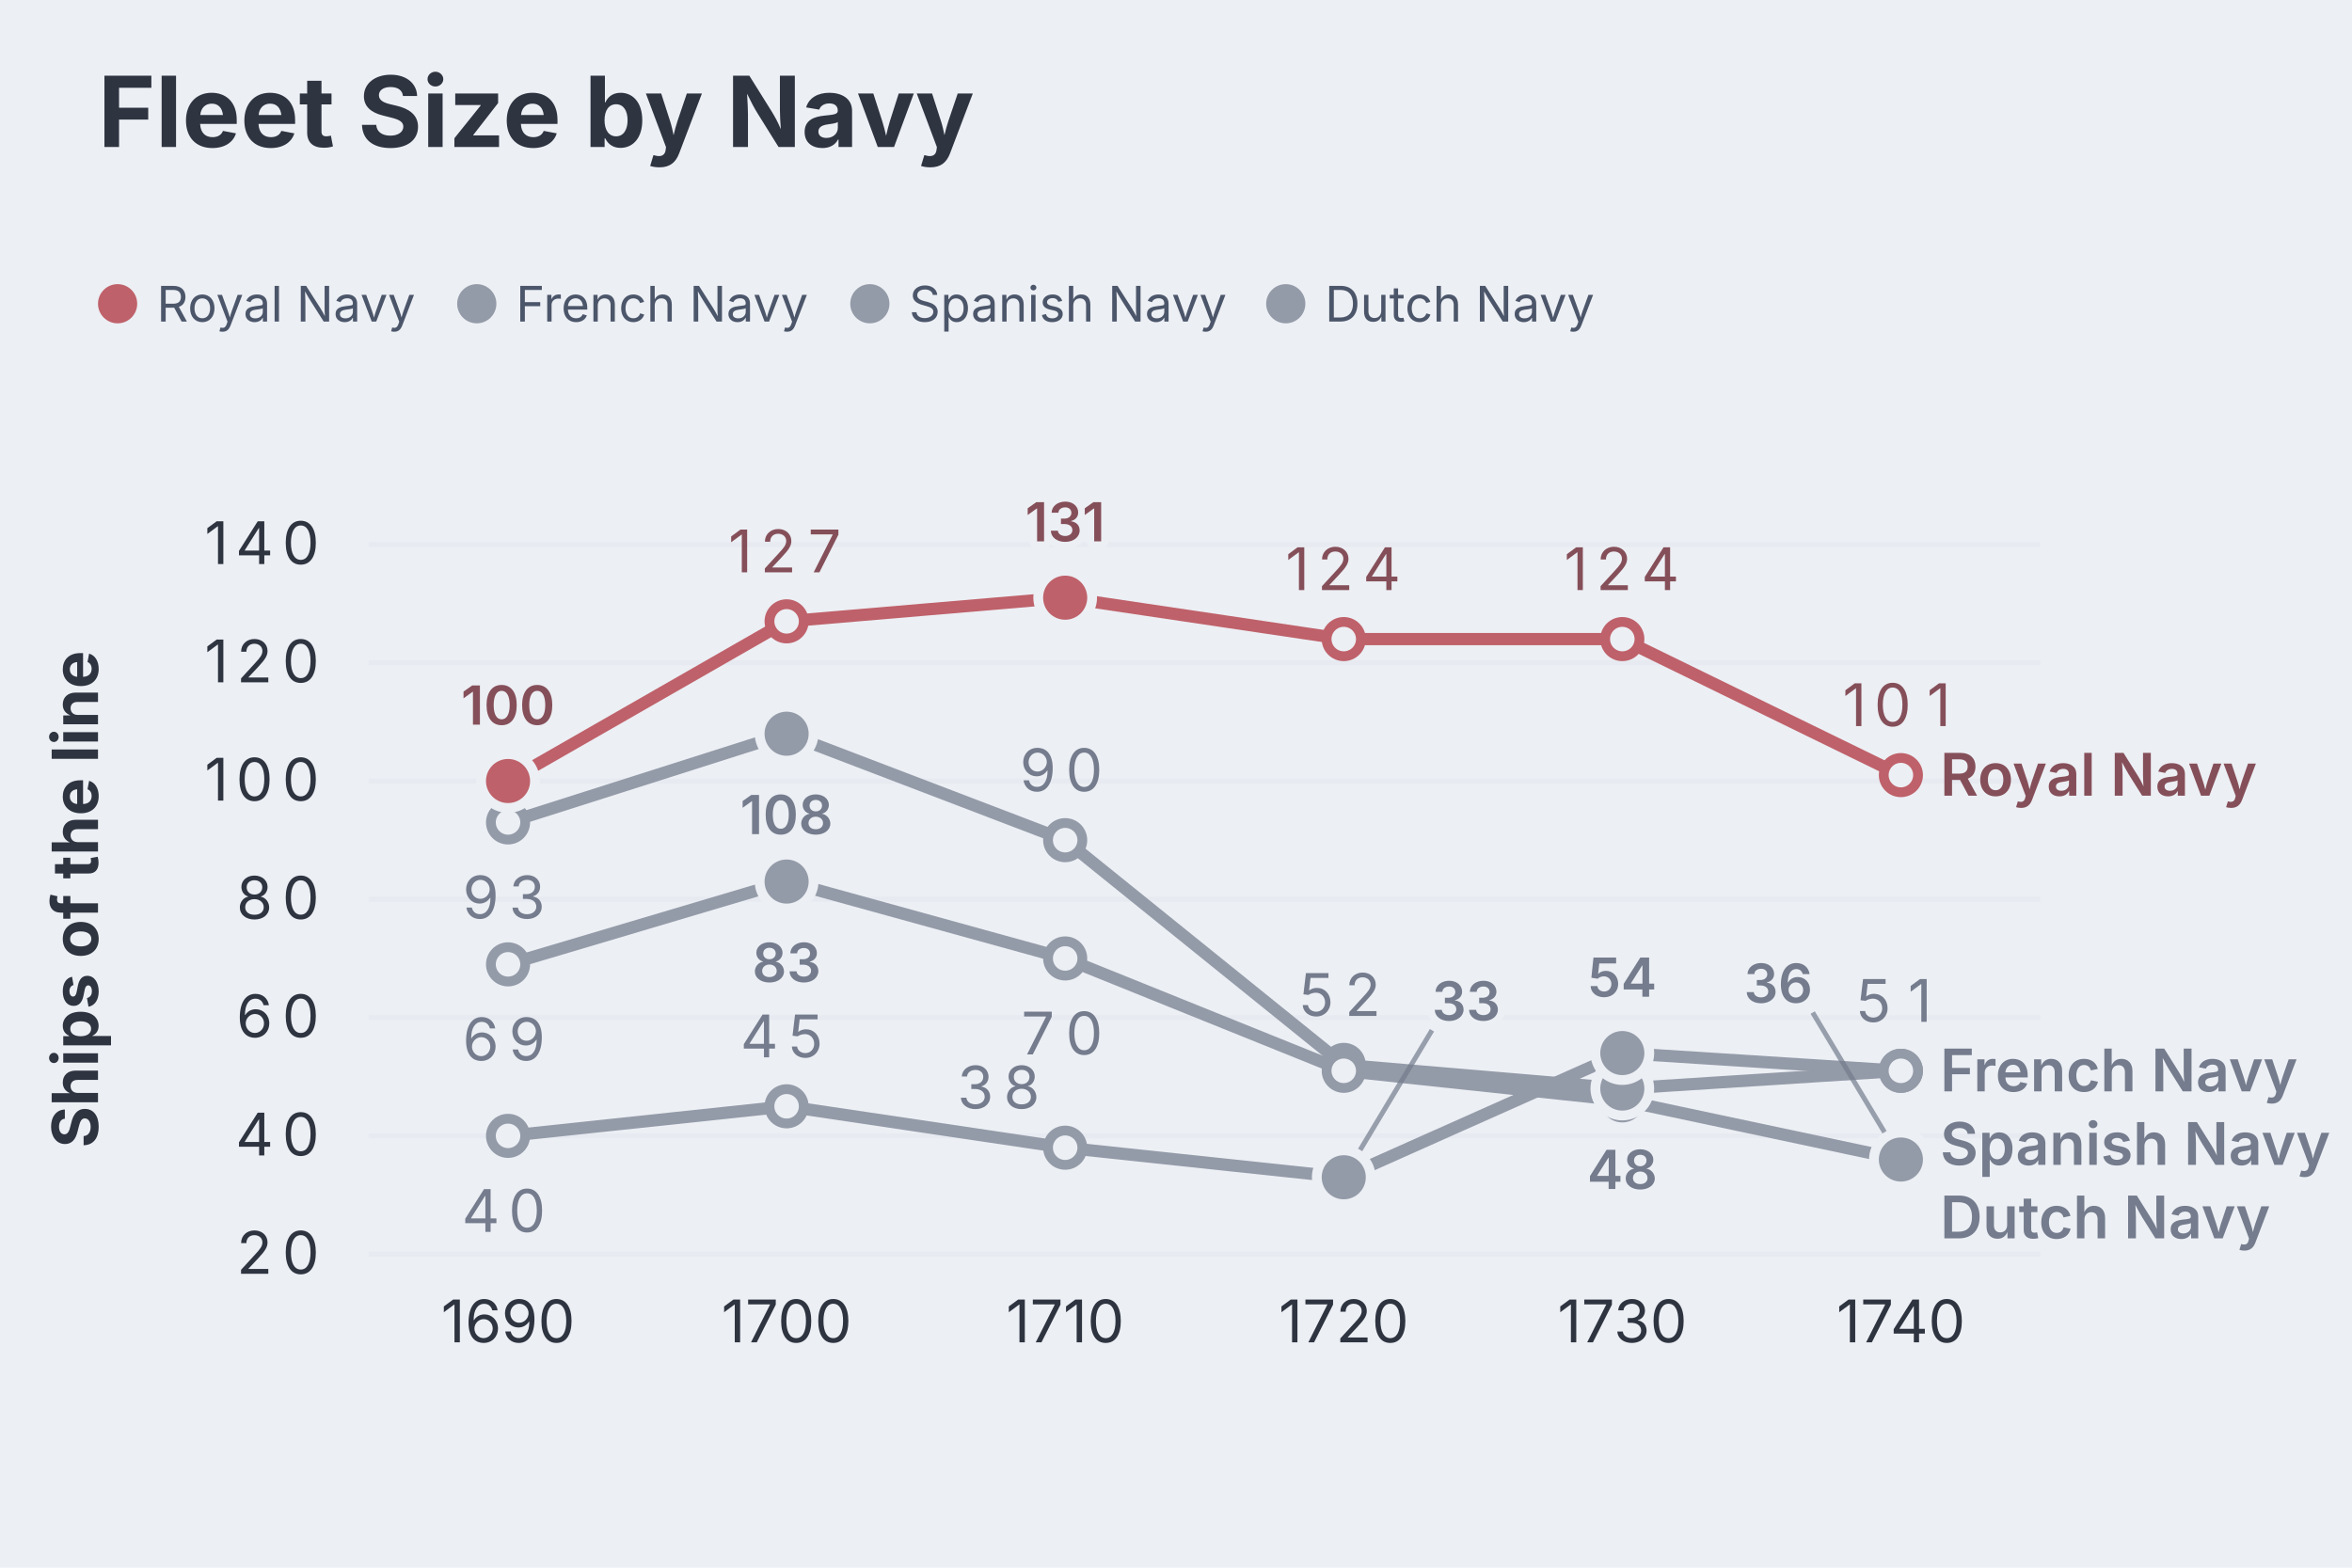
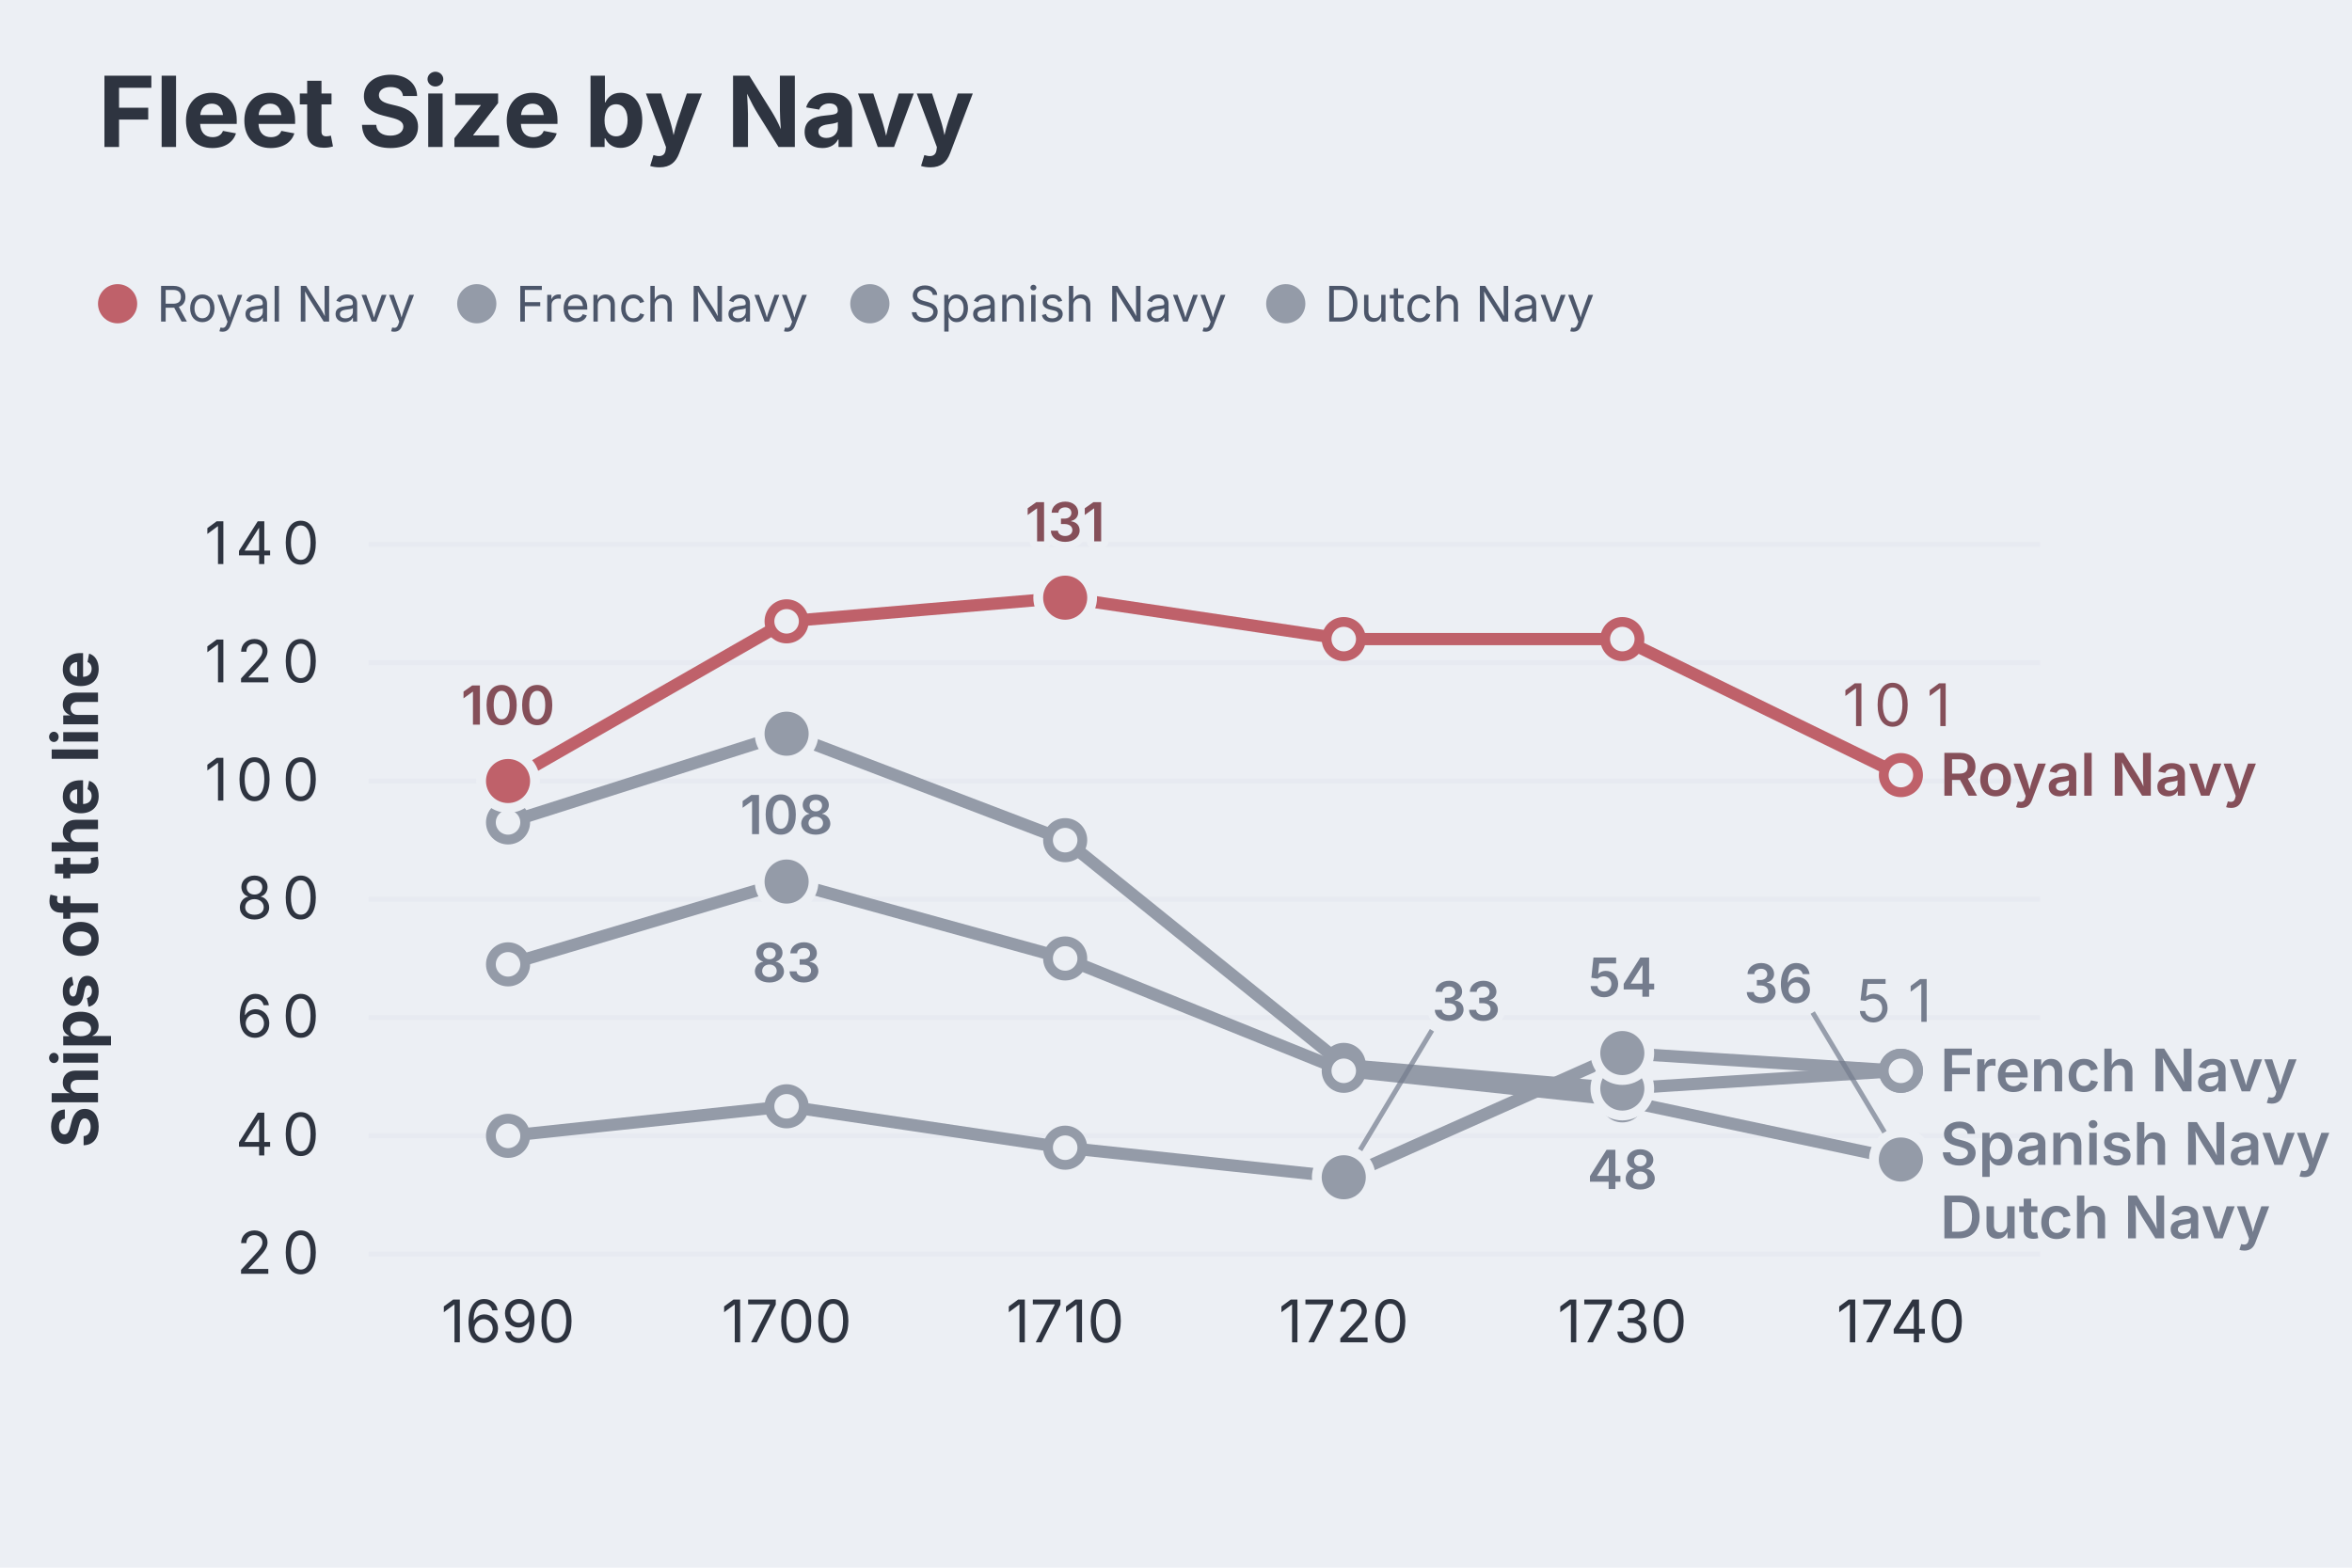
<svg xmlns="http://www.w3.org/2000/svg" aria-describedby="dgmo-desc-7f8e49e3" role="img" aria-label="Fleet Size by Navy — Line diagram" width="480" height="320" viewBox="0 0 480 320" style="background: rgb(236, 239, 244); font-family: Inter, system-ui, Avenir, Helvetica, Arial, sans-serif;">
  <style>@media (hover:hover){svg:has(g.dgmo-series:hover) g.dgmo-series:not(:hover){opacity:0.4}svg:has([data-legend-entry="french navy"]:hover) g.dgmo-series:not([data-series-name="French Navy"]){opacity:0.4}svg:has(g.dgmo-series[data-series-name="French Navy"]:hover):has([data-legend-entry="french navy"]) [data-legend-entry]:not([data-legend-entry="french navy"]){opacity:0.4}svg:has([data-legend-entry="spanish navy"]:hover) g.dgmo-series:not([data-series-name="Spanish Navy"]){opacity:0.4}svg:has(g.dgmo-series[data-series-name="Spanish Navy"]:hover):has([data-legend-entry="spanish navy"]) [data-legend-entry]:not([data-legend-entry="spanish navy"]){opacity:0.4}svg:has([data-legend-entry="dutch navy"]:hover) g.dgmo-series:not([data-series-name="Dutch Navy"]){opacity:0.4}svg:has(g.dgmo-series[data-series-name="Dutch Navy"]:hover):has([data-legend-entry="dutch navy"]) [data-legend-entry]:not([data-legend-entry="dutch navy"]){opacity:0.4}svg:has([data-legend-entry="royal navy"]:hover) g.dgmo-series:not([data-series-name="Royal Navy"]){opacity:0.4}svg:has(g.dgmo-series[data-series-name="Royal Navy"]:hover):has([data-legend-entry="royal navy"]) [data-legend-entry]:not([data-legend-entry="royal navy"]){opacity:0.4}}</style>
  <rect class="dgmo-canvas-bg" x="0" y="0" width="480" height="320" fill="#eceff4" />
  <text class="chart-title" x="20" y="30" text-anchor="start" fill="#2e3440" font-size="20" font-weight="bold" style="cursor: default;" data-line-number="1">Fleet Size by Navy</text>
  <g transform="translate(0,48)">
    <g data-frame-legend="" data-dx="20" transform="translate(20,0)">
      <g class="chart-legend" data-legend-active="series" data-legend-left="0" data-legend-right="313.62000000000006">
        <g transform="translate(0,0)" data-legend-group="series">
          <g data-legend-entry="royal navy" data-series-name="Royal Navy">
            <rect x="0" y="0" width="73.3" height="28" fill="transparent" />
            <circle cx="4" cy="14" r="4" fill="#bf616a" />
            <text x="12" y="14" dominant-baseline="central" font-size="10" fill="#4c566a" font-family="Inter, system-ui, Avenir, Helvetica, Arial, sans-serif">Royal Navy</text>
          </g>
          <g data-legend-entry="french navy" data-series-name="French Navy">
            <rect x="73.3" y="0" width="80.22" height="28" fill="transparent" />
            <circle cx="77.3" cy="14" r="4" fill="#949ba8" />
            <text x="85.3" y="14" dominant-baseline="central" font-size="10" fill="#4c566a" font-family="Inter, system-ui, Avenir, Helvetica, Arial, sans-serif">French Navy</text>
          </g>
          <g data-legend-entry="spanish navy" data-series-name="Spanish Navy">
            <rect x="153.52" y="0" width="84.88" height="28" fill="transparent" />
            <circle cx="157.52" cy="14" r="4" fill="#949ba8" />
            <text x="165.52" y="14" dominant-baseline="central" font-size="10" fill="#4c566a" font-family="Inter, system-ui, Avenir, Helvetica, Arial, sans-serif">Spanish Navy</text>
          </g>
          <g data-legend-entry="dutch navy" data-series-name="Dutch Navy">
            <rect x="238.4" y="0" width="75.22" height="28" fill="transparent" />
            <circle cx="242.4" cy="14" r="4" fill="#949ba8" />
            <text x="250.4" y="14" dominant-baseline="central" font-size="10" fill="#4c566a" font-family="Inter, system-ui, Avenir, Helvetica, Arial, sans-serif">Dutch Navy</text>
          </g>
        </g>
      </g>
    </g>
  </g>
  <line x1="75.256" x2="416.362" y1="256" y2="256" stroke="#d8dee9" stroke-opacity="0.25" />
  <text class="dgmo-tick" x="57.504" y="260" text-anchor="middle" fill="#2e3440" font-size="12" font-family="Inter, system-ui, Avenir, Helvetica, Arial, sans-serif" pointer-events="none">
    <tspan x="53.63">2</tspan>
    <tspan x="61.38">0</tspan>
  </text>
  <line x1="75.256" x2="416.362" y1="231.856" y2="231.856" stroke="#d8dee9" stroke-opacity="0.25" />
  <text class="dgmo-tick" x="57.504" y="235.856" text-anchor="middle" fill="#2e3440" font-size="12" font-family="Inter, system-ui, Avenir, Helvetica, Arial, sans-serif" pointer-events="none">
    <tspan x="53.63">4</tspan>
    <tspan x="61.38">0</tspan>
  </text>
  <line x1="75.256" x2="416.362" y1="207.712" y2="207.712" stroke="#d8dee9" stroke-opacity="0.25" />
  <text class="dgmo-tick" x="57.504" y="211.712" text-anchor="middle" fill="#2e3440" font-size="12" font-family="Inter, system-ui, Avenir, Helvetica, Arial, sans-serif" pointer-events="none">
    <tspan x="53.63">6</tspan>
    <tspan x="61.38">0</tspan>
  </text>
  <line x1="75.256" x2="416.362" y1="183.568" y2="183.568" stroke="#d8dee9" stroke-opacity="0.25" />
  <text class="dgmo-tick" x="57.504" y="187.568" text-anchor="middle" fill="#2e3440" font-size="12" font-family="Inter, system-ui, Avenir, Helvetica, Arial, sans-serif" pointer-events="none">
    <tspan x="53.63">8</tspan>
    <tspan x="61.38">0</tspan>
  </text>
  <line x1="75.256" x2="416.362" y1="159.423" y2="159.423" stroke="#d8dee9" stroke-opacity="0.25" />
  <text class="dgmo-tick" x="53.628" y="163.423" text-anchor="middle" fill="#2e3440" font-size="12" font-family="Inter, system-ui, Avenir, Helvetica, Arial, sans-serif" pointer-events="none">
    <tspan x="45.88">1</tspan>
    <tspan x="53.63">0</tspan>
    <tspan x="61.38">0</tspan>
  </text>
  <line x1="75.256" x2="416.362" y1="135.279" y2="135.279" stroke="#d8dee9" stroke-opacity="0.25" />
  <text class="dgmo-tick" x="53.628" y="139.279" text-anchor="middle" fill="#2e3440" font-size="12" font-family="Inter, system-ui, Avenir, Helvetica, Arial, sans-serif" pointer-events="none">
    <tspan x="45.88">1</tspan>
    <tspan x="53.63">2</tspan>
    <tspan x="61.38">0</tspan>
  </text>
  <line x1="75.256" x2="416.362" y1="111.135" y2="111.135" stroke="#d8dee9" stroke-opacity="0.25" />
  <text class="dgmo-tick" x="53.628" y="115.135" text-anchor="middle" fill="#2e3440" font-size="12" font-family="Inter, system-ui, Avenir, Helvetica, Arial, sans-serif" pointer-events="none">
    <tspan x="45.88">1</tspan>
    <tspan x="53.63">4</tspan>
    <tspan x="61.38">0</tspan>
  </text>
  <text class="dgmo-tick" fill="#2e3440" font-size="12" font-family="Inter, system-ui, Avenir, Helvetica, Arial, sans-serif" x="103.681" y="274" text-anchor="middle" pointer-events="none">1690</text>
  <text class="dgmo-tick" fill="#2e3440" font-size="12" font-family="Inter, system-ui, Avenir, Helvetica, Arial, sans-serif" x="160.532" y="274" text-anchor="middle" pointer-events="none">1700</text>
  <text class="dgmo-tick" fill="#2e3440" font-size="12" font-family="Inter, system-ui, Avenir, Helvetica, Arial, sans-serif" x="217.383" y="274" text-anchor="middle" pointer-events="none">1710</text>
  <text class="dgmo-tick" fill="#2e3440" font-size="12" font-family="Inter, system-ui, Avenir, Helvetica, Arial, sans-serif" x="274.235" y="274" text-anchor="middle" pointer-events="none">1720</text>
  <text class="dgmo-tick" fill="#2e3440" font-size="12" font-family="Inter, system-ui, Avenir, Helvetica, Arial, sans-serif" x="331.086" y="274" text-anchor="middle" pointer-events="none">1730</text>
  <text class="dgmo-tick" fill="#2e3440" font-size="12" font-family="Inter, system-ui, Avenir, Helvetica, Arial, sans-serif" x="387.937" y="274" text-anchor="middle" pointer-events="none">1740</text>
  <rect class="dgmo-plot-rect" x="75.256" y="111.135" width="341.106" height="144.865" fill="transparent" />
  <g class="dgmo-series" data-series-index="1" data-series-name="French Navy" data-axis="left" data-color="#5e81ac" data-line-number="7">
    <path class="dgmo-series-line" d="M103.682,167.874L160.533,149.766L217.384,171.495L274.235,217.369L331.086,222.198L387.937,218.577" fill="none" stroke="#949ba8" stroke-width="2.5" stroke-linejoin="round" stroke-linecap="round" />
    <path class="dgmo-series-hit" d="M103.682,167.874L160.533,149.766L217.384,171.495L274.235,217.369L331.086,222.198L387.937,218.577" fill="none" stroke="transparent" stroke-width="16" stroke-linejoin="round" stroke-linecap="round" />
    <circle class="dgmo-pt" data-series-index="1" data-series-name="French Navy" data-color="#5e81ac" data-x-index="0" data-x-label="1690" data-value="93" data-line-number="11" cx="103.681" cy="167.874" r="3.5" fill="#eceff4" stroke="#949ba8" stroke-width="2" />
    <circle class="dgmo-pt" data-series-index="1" data-series-name="French Navy" data-color="#5e81ac" data-x-index="1" data-x-label="1700" data-value="108" data-line-number="12" cx="160.532" cy="149.766" r="3.5" fill="#eceff4" stroke="#949ba8" stroke-width="2" />
    <circle class="dgmo-pt" data-series-index="1" data-series-name="French Navy" data-color="#5e81ac" data-x-index="2" data-x-label="1710" data-value="90" data-line-number="13" cx="217.383" cy="171.495" r="3.5" fill="#eceff4" stroke="#949ba8" stroke-width="2" />
    <circle class="dgmo-pt" data-series-index="1" data-series-name="French Navy" data-color="#5e81ac" data-x-index="3" data-x-label="1720" data-value="52" data-line-number="14" cx="274.235" cy="217.369" r="3.5" fill="#eceff4" stroke="#949ba8" stroke-width="2" />
    <circle class="dgmo-pt" data-series-index="1" data-series-name="French Navy" data-color="#5e81ac" data-x-index="4" data-x-label="1730" data-value="48" data-line-number="15" cx="331.086" cy="222.198" r="3.5" fill="#eceff4" stroke="#949ba8" stroke-width="2" />
    <circle class="dgmo-pt" data-series-index="1" data-series-name="French Navy" data-color="#5e81ac" data-x-index="5" data-x-label="1740" data-value="51" data-line-number="16" cx="387.937" cy="218.577" r="3.5" fill="#eceff4" stroke="#949ba8" stroke-width="2" />
  </g>
  <g class="dgmo-series" data-series-index="2" data-series-name="Spanish Navy" data-axis="left" data-color="#ebcb8b" data-line-number="8">
    <path class="dgmo-series-line" d="M103.682,231.856L160.533,225.82L217.384,234.27L274.235,240.306L331.086,214.955L387.937,218.577" fill="none" stroke="#949ba8" stroke-width="2.5" stroke-linejoin="round" stroke-linecap="round" />
    <path class="dgmo-series-hit" d="M103.682,231.856L160.533,225.82L217.384,234.27L274.235,240.306L331.086,214.955L387.937,218.577" fill="none" stroke="transparent" stroke-width="16" stroke-linejoin="round" stroke-linecap="round" />
    <circle class="dgmo-pt" data-series-index="2" data-series-name="Spanish Navy" data-color="#ebcb8b" data-x-index="0" data-x-label="1690" data-value="40" data-line-number="11" cx="103.681" cy="231.856" r="3.5" fill="#eceff4" stroke="#949ba8" stroke-width="2" />
    <circle class="dgmo-pt" data-series-index="2" data-series-name="Spanish Navy" data-color="#ebcb8b" data-x-index="1" data-x-label="1700" data-value="45" data-line-number="12" cx="160.532" cy="225.82" r="3.5" fill="#eceff4" stroke="#949ba8" stroke-width="2" />
    <circle class="dgmo-pt" data-series-index="2" data-series-name="Spanish Navy" data-color="#ebcb8b" data-x-index="2" data-x-label="1710" data-value="38" data-line-number="13" cx="217.383" cy="234.27" r="3.5" fill="#eceff4" stroke="#949ba8" stroke-width="2" />
    <circle class="dgmo-pt" data-series-index="2" data-series-name="Spanish Navy" data-color="#ebcb8b" data-x-index="3" data-x-label="1720" data-value="33" data-line-number="14" cx="274.235" cy="240.306" r="3.5" fill="#eceff4" stroke="#949ba8" stroke-width="2" />
    <circle class="dgmo-pt" data-series-index="2" data-series-name="Spanish Navy" data-color="#ebcb8b" data-x-index="4" data-x-label="1730" data-value="54" data-line-number="15" cx="331.086" cy="214.955" r="3.5" fill="#eceff4" stroke="#949ba8" stroke-width="2" />
    <circle class="dgmo-pt" data-series-index="2" data-series-name="Spanish Navy" data-color="#ebcb8b" data-x-index="5" data-x-label="1740" data-value="51" data-line-number="16" cx="387.937" cy="218.577" r="3.5" fill="#eceff4" stroke="#949ba8" stroke-width="2" />
  </g>
  <g class="dgmo-series" data-series-index="3" data-series-name="Dutch Navy" data-axis="left" data-color="#8fbcbb" data-line-number="9">
    <path class="dgmo-series-line" d="M103.682,196.847L160.533,179.946L217.384,195.64L274.235,218.577L331.086,224.613L387.937,236.685" fill="none" stroke="#949ba8" stroke-width="2.5" stroke-linejoin="round" stroke-linecap="round" />
    <path class="dgmo-series-hit" d="M103.682,196.847L160.533,179.946L217.384,195.64L274.235,218.577L331.086,224.613L387.937,236.685" fill="none" stroke="transparent" stroke-width="16" stroke-linejoin="round" stroke-linecap="round" />
    <circle class="dgmo-pt" data-series-index="3" data-series-name="Dutch Navy" data-color="#8fbcbb" data-x-index="0" data-x-label="1690" data-value="69" data-line-number="11" cx="103.681" cy="196.847" r="3.5" fill="#eceff4" stroke="#949ba8" stroke-width="2" />
    <circle class="dgmo-pt" data-series-index="3" data-series-name="Dutch Navy" data-color="#8fbcbb" data-x-index="1" data-x-label="1700" data-value="83" data-line-number="12" cx="160.532" cy="179.946" r="3.5" fill="#eceff4" stroke="#949ba8" stroke-width="2" />
    <circle class="dgmo-pt" data-series-index="3" data-series-name="Dutch Navy" data-color="#8fbcbb" data-x-index="2" data-x-label="1710" data-value="70" data-line-number="13" cx="217.383" cy="195.64" r="3.5" fill="#eceff4" stroke="#949ba8" stroke-width="2" />
    <circle class="dgmo-pt" data-series-index="3" data-series-name="Dutch Navy" data-color="#8fbcbb" data-x-index="3" data-x-label="1720" data-value="51" data-line-number="14" cx="274.235" cy="218.577" r="3.5" fill="#eceff4" stroke="#949ba8" stroke-width="2" />
    <circle class="dgmo-pt" data-series-index="3" data-series-name="Dutch Navy" data-color="#8fbcbb" data-x-index="4" data-x-label="1730" data-value="46" data-line-number="15" cx="331.086" cy="224.613" r="3.5" fill="#eceff4" stroke="#949ba8" stroke-width="2" />
    <circle class="dgmo-pt" data-series-index="3" data-series-name="Dutch Navy" data-color="#8fbcbb" data-x-index="5" data-x-label="1740" data-value="36" data-line-number="16" cx="387.937" cy="236.685" r="3.5" fill="#eceff4" stroke="#949ba8" stroke-width="2" />
  </g>
  <g class="dgmo-series" data-series-index="0" data-series-name="Royal Navy" data-axis="left" data-color="#bf616a" data-line-number="5">
    <path class="dgmo-series-line" d="M103.682,159.423L160.533,126.829L217.384,122L274.235,130.45L331.086,130.45L387.937,158.216" fill="none" stroke="#bf616a" stroke-width="2.5" stroke-linejoin="round" stroke-linecap="round" />
    <path class="dgmo-series-hit" d="M103.682,159.423L160.533,126.829L217.384,122L274.235,130.45L331.086,130.45L387.937,158.216" fill="none" stroke="transparent" stroke-width="16" stroke-linejoin="round" stroke-linecap="round" />
    <circle class="dgmo-pt" data-series-index="0" data-series-name="Royal Navy" data-color="#bf616a" data-x-index="0" data-x-label="1690" data-value="100" data-line-number="11" cx="103.681" cy="159.423" r="3.5" fill="#eceff4" stroke="#bf616a" stroke-width="2" />
    <circle class="dgmo-pt" data-series-index="0" data-series-name="Royal Navy" data-color="#bf616a" data-x-index="1" data-x-label="1700" data-value="127" data-line-number="12" cx="160.532" cy="126.829" r="3.5" fill="#eceff4" stroke="#bf616a" stroke-width="2" />
    <circle class="dgmo-pt" data-series-index="0" data-series-name="Royal Navy" data-color="#bf616a" data-x-index="2" data-x-label="1710" data-value="131" data-line-number="13" cx="217.383" cy="122" r="3.5" fill="#eceff4" stroke="#bf616a" stroke-width="2" />
    <circle class="dgmo-pt" data-series-index="0" data-series-name="Royal Navy" data-color="#bf616a" data-x-index="3" data-x-label="1720" data-value="124" data-line-number="14" cx="274.235" cy="130.45" r="3.5" fill="#eceff4" stroke="#bf616a" stroke-width="2" />
    <circle class="dgmo-pt" data-series-index="0" data-series-name="Royal Navy" data-color="#bf616a" data-x-index="4" data-x-label="1730" data-value="124" data-line-number="15" cx="331.086" cy="130.45" r="3.5" fill="#eceff4" stroke="#bf616a" stroke-width="2" />
    <circle class="dgmo-pt" data-series-index="0" data-series-name="Royal Navy" data-color="#bf616a" data-x-index="5" data-x-label="1740" data-value="101" data-line-number="16" cx="387.937" cy="158.216" r="3.5" fill="#eceff4" stroke="#bf616a" stroke-width="2" />
  </g>
  <text class="dgmo-series-end-label" data-series-name="Royal Navy" x="395.937" y="162.416" text-anchor="start" fill="#854f59" font-size="12" font-weight="600" font-family="Inter, system-ui, Avenir, Helvetica, Arial, sans-serif" pointer-events="none">Royal Navy</text>
  <text class="dgmo-series-end-label" data-series-name="French Navy" x="395.937" y="222.777" text-anchor="start" fill="#747c8d" font-size="12" font-weight="600" font-family="Inter, system-ui, Avenir, Helvetica, Arial, sans-serif" pointer-events="none">French Navy</text>
  <text class="dgmo-series-end-label" data-series-name="Spanish Navy" x="395.937" y="237.777" text-anchor="start" fill="#747c8d" font-size="12" font-weight="600" font-family="Inter, system-ui, Avenir, Helvetica, Arial, sans-serif" pointer-events="none">Spanish Navy</text>
  <text class="dgmo-series-end-label" data-series-name="Dutch Navy" x="395.937" y="252.777" text-anchor="start" fill="#747c8d" font-size="12" font-weight="600" font-family="Inter, system-ui, Avenir, Helvetica, Arial, sans-serif" pointer-events="none">Dutch Navy</text>
  <g class="dgmo-overlay dgmo-overlay-extremes" data-line-number="12">
    <circle class="dgmo-extreme-high" cx="160.532" cy="149.766" r="5.5" fill="#949ba8" stroke="#eceff4" stroke-width="2" />
  </g>
  <g class="dgmo-overlay dgmo-overlay-extremes" data-line-number="15">
    <circle class="dgmo-extreme-low" cx="331.086" cy="222.198" r="5.5" fill="#949ba8" stroke="#eceff4" stroke-width="2" />
  </g>
  <g class="dgmo-overlay dgmo-overlay-extremes" data-line-number="14">
    <circle class="dgmo-extreme-low" cx="274.235" cy="240.306" r="5.5" fill="#949ba8" stroke="#eceff4" stroke-width="2" />
  </g>
  <g class="dgmo-overlay dgmo-overlay-extremes" data-line-number="15">
    <circle class="dgmo-extreme-high" cx="331.086" cy="214.955" r="5.5" fill="#949ba8" stroke="#eceff4" stroke-width="2" />
  </g>
  <g class="dgmo-overlay dgmo-overlay-extremes" data-line-number="12">
    <circle class="dgmo-extreme-high" cx="160.532" cy="179.946" r="5.5" fill="#949ba8" stroke="#eceff4" stroke-width="2" />
  </g>
  <g class="dgmo-overlay dgmo-overlay-extremes" data-line-number="16">
    <circle class="dgmo-extreme-low" cx="387.937" cy="236.685" r="5.5" fill="#949ba8" stroke="#eceff4" stroke-width="2" />
  </g>
  <g class="dgmo-overlay dgmo-overlay-extremes" data-line-number="11">
    <circle class="dgmo-extreme-low" cx="103.681" cy="159.423" r="5.5" fill="#bf616a" stroke="#eceff4" stroke-width="2" />
  </g>
  <g class="dgmo-overlay dgmo-overlay-extremes" data-line-number="13">
    <circle class="dgmo-extreme-high" cx="217.383" cy="122" r="5.5" fill="#bf616a" stroke="#eceff4" stroke-width="2" />
  </g>
  <text class="dgmo-overlay-label dgmo-overlay-extremes-label" data-line-number="12" x="160.532" y="170.266" text-anchor="middle" fill="#747c8d" font-size="11" font-weight="600" font-family="Inter, system-ui, Avenir, Helvetica, Arial, sans-serif" stroke="#eceff4" stroke-width="3" stroke-linejoin="round" paint-order="stroke" pointer-events="none">108</text>
  <text class="dgmo-overlay-label dgmo-overlay-extremes-label" data-line-number="15" x="331.086" y="242.698" text-anchor="middle" fill="#747c8d" font-size="11" font-weight="600" font-family="Inter, system-ui, Avenir, Helvetica, Arial, sans-serif" stroke="#eceff4" stroke-width="3" stroke-linejoin="round" paint-order="stroke" pointer-events="none">48</text>
  <line class="dgmo-overlay-leader" data-line-number="14" x1="277.579" y1="234.733" x2="292.235" y2="210.306" stroke="#747c8d" stroke-width="1" stroke-opacity="0.7" />
  <text class="dgmo-overlay-label dgmo-overlay-extremes-label" data-line-number="14" x="292.235" y="208.306" text-anchor="start" fill="#747c8d" font-size="11" font-weight="600" font-family="Inter, system-ui, Avenir, Helvetica, Arial, sans-serif" stroke="#eceff4" stroke-width="3" stroke-linejoin="round" paint-order="stroke" pointer-events="none">33</text>
  <text class="dgmo-overlay-label dgmo-overlay-extremes-label" data-line-number="15" x="331.086" y="203.455" text-anchor="middle" fill="#747c8d" font-size="11" font-weight="600" font-family="Inter, system-ui, Avenir, Helvetica, Arial, sans-serif" stroke="#eceff4" stroke-width="3" stroke-linejoin="round" paint-order="stroke" pointer-events="none">54</text>
  <text class="dgmo-overlay-label dgmo-overlay-extremes-label" data-line-number="12" x="160.532" y="200.446" text-anchor="middle" fill="#747c8d" font-size="11" font-weight="600" font-family="Inter, system-ui, Avenir, Helvetica, Arial, sans-serif" stroke="#eceff4" stroke-width="3" stroke-linejoin="round" paint-order="stroke" pointer-events="none">83</text>
  <line class="dgmo-overlay-leader" data-line-number="16" x1="384.592" y1="231.111" x2="369.937" y2="206.685" stroke="#747c8d" stroke-width="1" stroke-opacity="0.7" />
  <text class="dgmo-overlay-label dgmo-overlay-extremes-label" data-line-number="16" x="369.937" y="204.685" text-anchor="end" fill="#747c8d" font-size="11" font-weight="600" font-family="Inter, system-ui, Avenir, Helvetica, Arial, sans-serif" stroke="#eceff4" stroke-width="3" stroke-linejoin="round" paint-order="stroke" pointer-events="none">36</text>
  <text class="dgmo-overlay-label dgmo-overlay-extremes-label" data-line-number="11" x="103.681" y="147.923" text-anchor="middle" fill="#854f59" font-size="11" font-weight="600" font-family="Inter, system-ui, Avenir, Helvetica, Arial, sans-serif" stroke="#eceff4" stroke-width="3" stroke-linejoin="round" paint-order="stroke" pointer-events="none">100</text>
  <text class="dgmo-overlay-label dgmo-overlay-extremes-label" data-line-number="13" x="217.383" y="110.5" text-anchor="middle" fill="#854f59" font-size="11" font-weight="600" font-family="Inter, system-ui, Avenir, Helvetica, Arial, sans-serif" stroke="#eceff4" stroke-width="3" stroke-linejoin="round" paint-order="stroke" pointer-events="none">131</text>
-   <text x="103.681" y="187.474" text-anchor="middle" fill="#747c8d" font-size="12" font-family="Inter, system-ui, Avenir, Helvetica, Arial, sans-serif" pointer-events="none">
-     <tspan x="99.81">9</tspan>
-     <tspan x="107.56">3</tspan>
-   </text>
-   <text x="217.383" y="161.495" text-anchor="middle" fill="#747c8d" font-size="12" font-family="Inter, system-ui, Avenir, Helvetica, Arial, sans-serif" pointer-events="none">
-     <tspan x="213.51">9</tspan>
-     <tspan x="221.26">0</tspan>
-   </text>
-   <text x="274.235" y="207.369" text-anchor="middle" fill="#747c8d" font-size="12" font-family="Inter, system-ui, Avenir, Helvetica, Arial, sans-serif" pointer-events="none">
-     <tspan x="270.36">5</tspan>
-     <tspan x="278.11">2</tspan>
-   </text>
  <text x="387.937" y="208.577" text-anchor="middle" fill="#747c8d" font-size="12" font-family="Inter, system-ui, Avenir, Helvetica, Arial, sans-serif" pointer-events="none">
    <tspan x="384.06">5</tspan>
    <tspan x="391.81">1</tspan>
-   </text>
-   <text x="103.681" y="251.456" text-anchor="middle" fill="#747c8d" font-size="12" font-family="Inter, system-ui, Avenir, Helvetica, Arial, sans-serif" pointer-events="none">
-     <tspan x="99.81">4</tspan>
-     <tspan x="107.56">0</tspan>
-   </text>
-   <text x="160.532" y="215.82" text-anchor="middle" fill="#747c8d" font-size="12" font-family="Inter, system-ui, Avenir, Helvetica, Arial, sans-serif" pointer-events="none">
-     <tspan x="156.66">4</tspan>
-     <tspan x="164.41">5</tspan>
-   </text>
-   <text x="204.632" y="226.27" text-anchor="middle" fill="#747c8d" font-size="12" font-family="Inter, system-ui, Avenir, Helvetica, Arial, sans-serif" pointer-events="none">
-     <tspan x="200.76">3</tspan>
-     <tspan x="208.51">8</tspan>
-   </text>
-   <text x="103.681" y="216.447" text-anchor="middle" fill="#747c8d" font-size="12" font-family="Inter, system-ui, Avenir, Helvetica, Arial, sans-serif" pointer-events="none">
-     <tspan x="99.81">6</tspan>
-     <tspan x="107.56">9</tspan>
-   </text>
-   <text x="217.383" y="215.24" text-anchor="middle" fill="#747c8d" font-size="12" font-family="Inter, system-ui, Avenir, Helvetica, Arial, sans-serif" pointer-events="none">
-     <tspan x="213.51">7</tspan>
-     <tspan x="221.26">0</tspan>
-   </text>
-   <text x="160.532" y="116.829" text-anchor="middle" fill="#854f59" font-size="12" font-family="Inter, system-ui, Avenir, Helvetica, Arial, sans-serif" pointer-events="none">
-     <tspan x="152.78">1</tspan>
-     <tspan x="160.53">2</tspan>
-     <tspan x="168.28">7</tspan>
-   </text>
-   <text x="274.235" y="120.45" text-anchor="middle" fill="#854f59" font-size="12" font-family="Inter, system-ui, Avenir, Helvetica, Arial, sans-serif" pointer-events="none">
-     <tspan x="266.48">1</tspan>
-     <tspan x="274.23">2</tspan>
-     <tspan x="281.99">4</tspan>
-   </text>
-   <text x="331.086" y="120.45" text-anchor="middle" fill="#854f59" font-size="12" font-family="Inter, system-ui, Avenir, Helvetica, Arial, sans-serif" pointer-events="none">
-     <tspan x="323.33">1</tspan>
-     <tspan x="331.09">2</tspan>
-     <tspan x="338.84">4</tspan>
  </text>
  <text x="387.937" y="148.216" text-anchor="middle" fill="#854f59" font-size="12" font-family="Inter, system-ui, Avenir, Helvetica, Arial, sans-serif" pointer-events="none">
    <tspan x="380.18">1</tspan>
    <tspan x="387.94">0</tspan>
    <tspan x="395.69">1</tspan>
  </text>
  <text transform="translate(20,183.5676) rotate(-90)" text-anchor="middle" fill="#2e3440" font-size="13" font-family="Inter, system-ui, Avenir, Helvetica, Arial, sans-serif" font-weight="bold" pointer-events="none">Ships of the line</text>
</svg>
